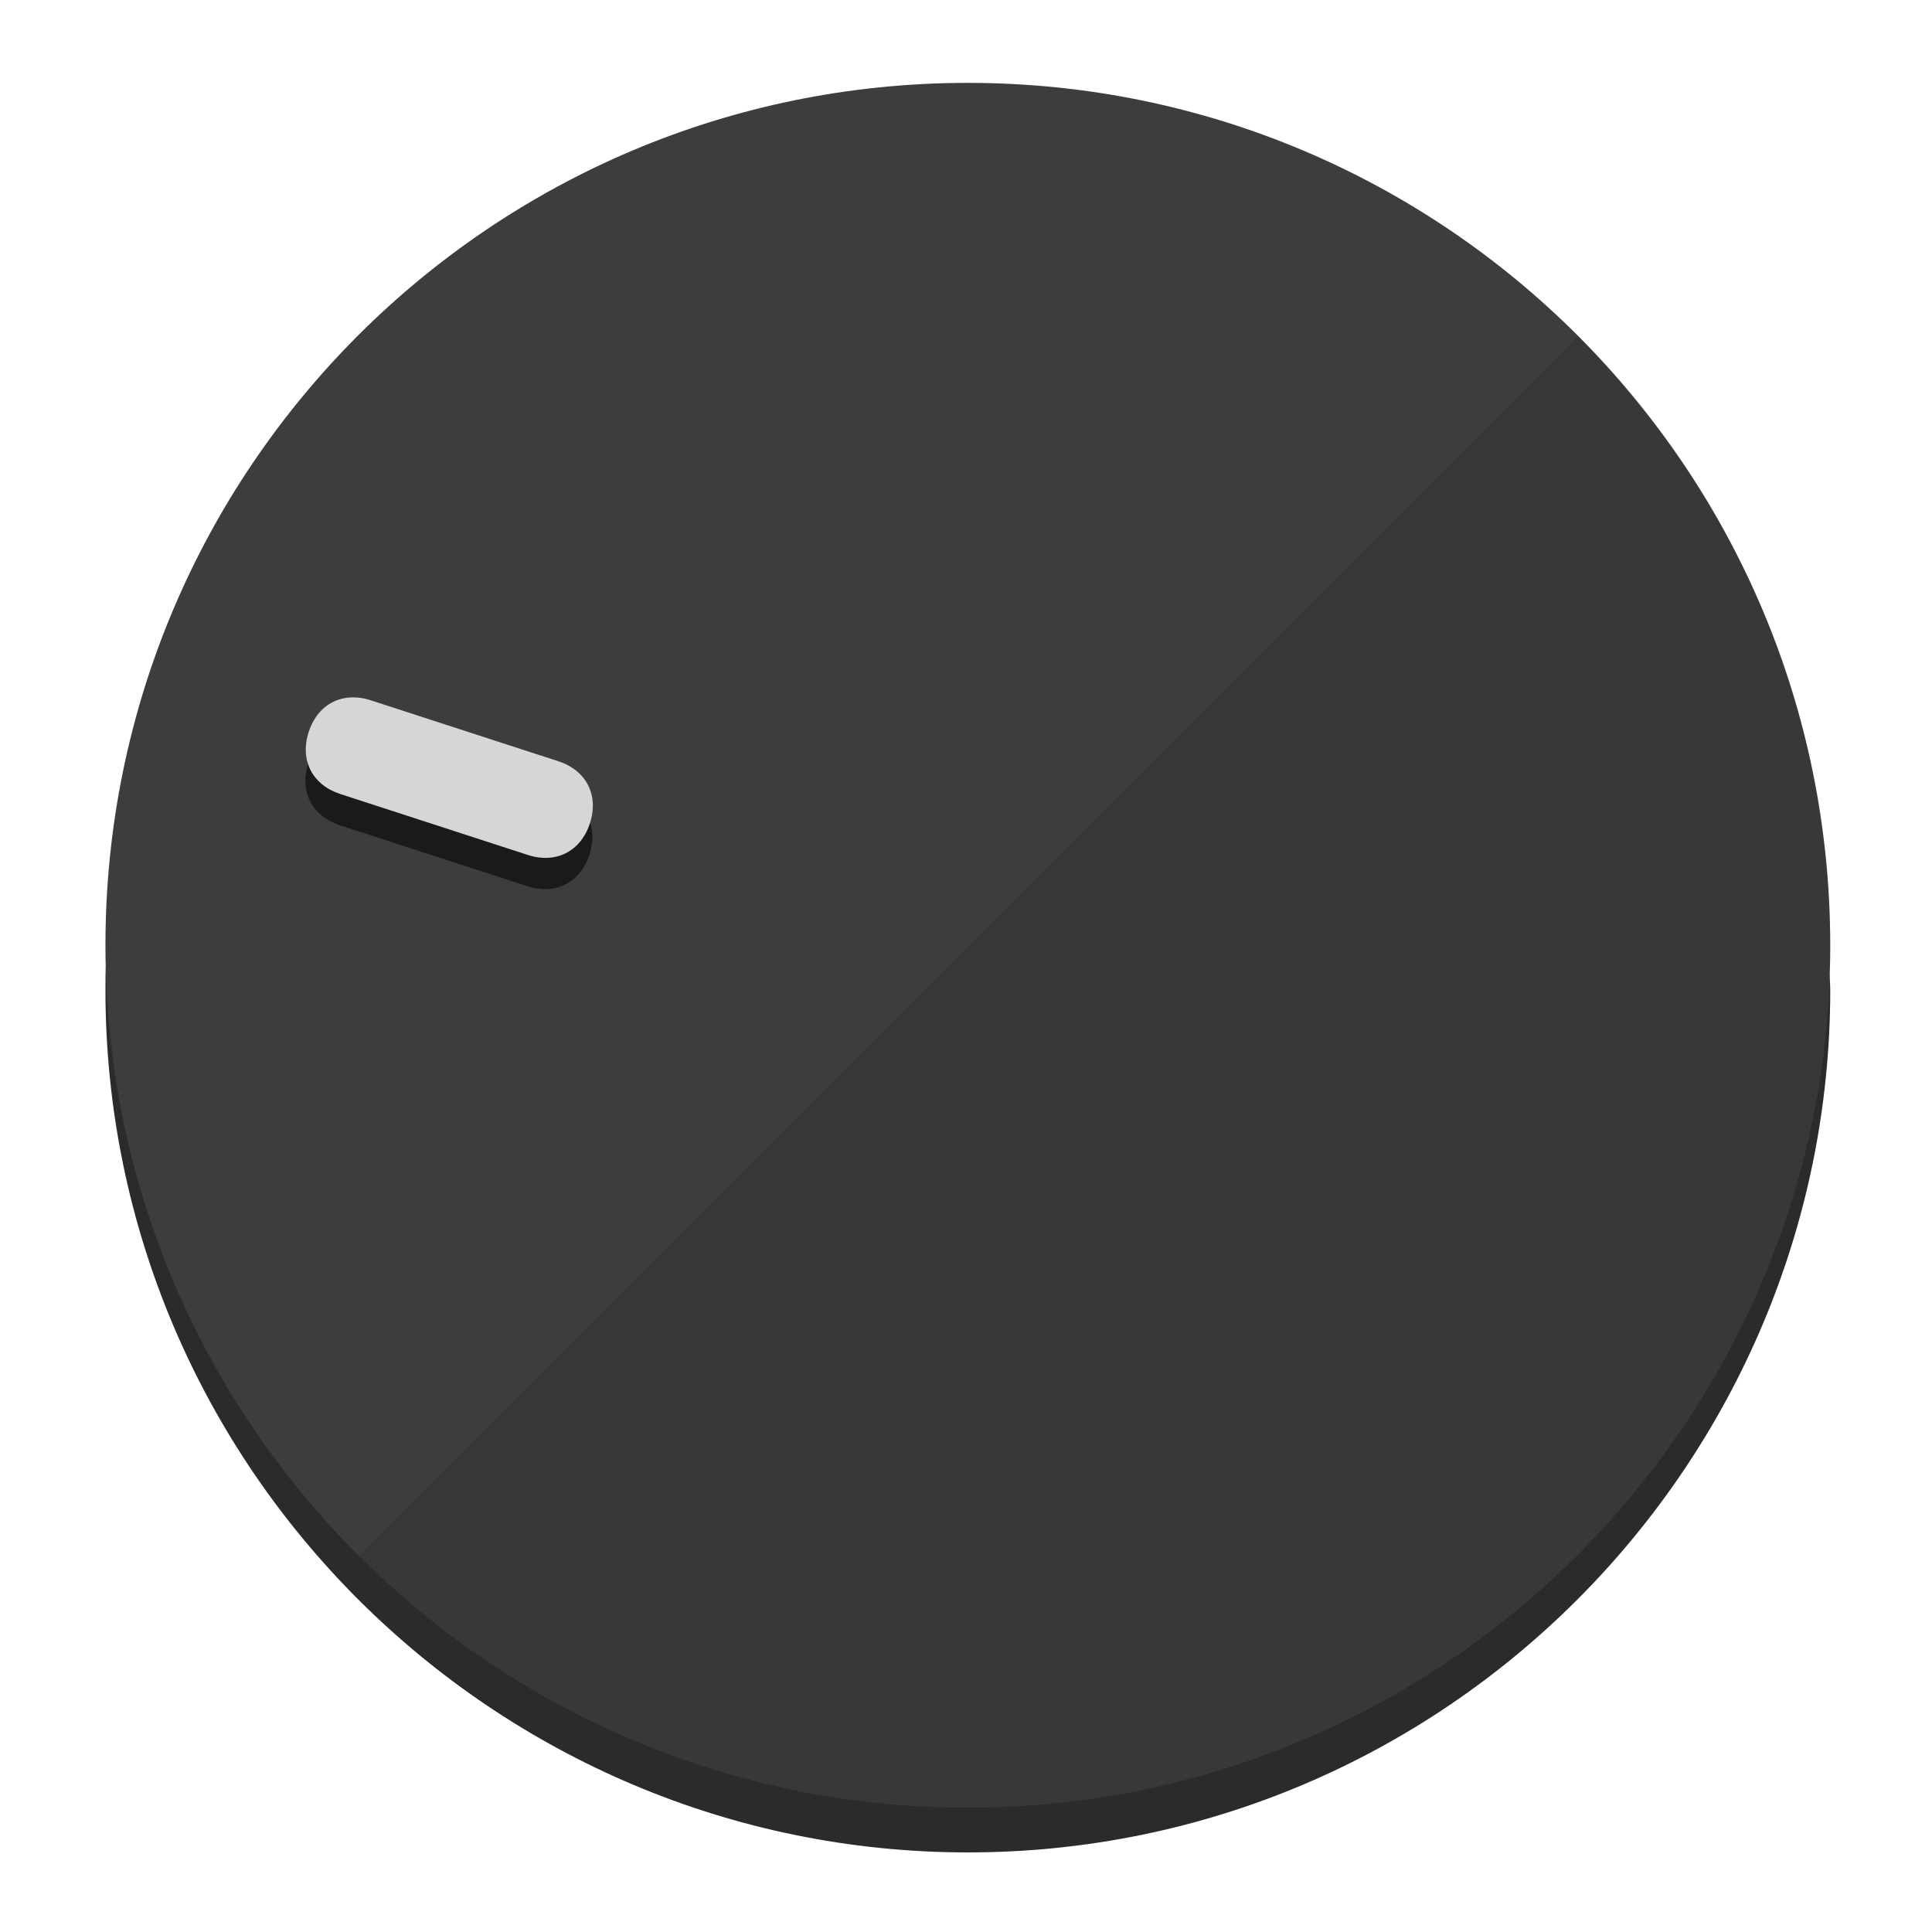
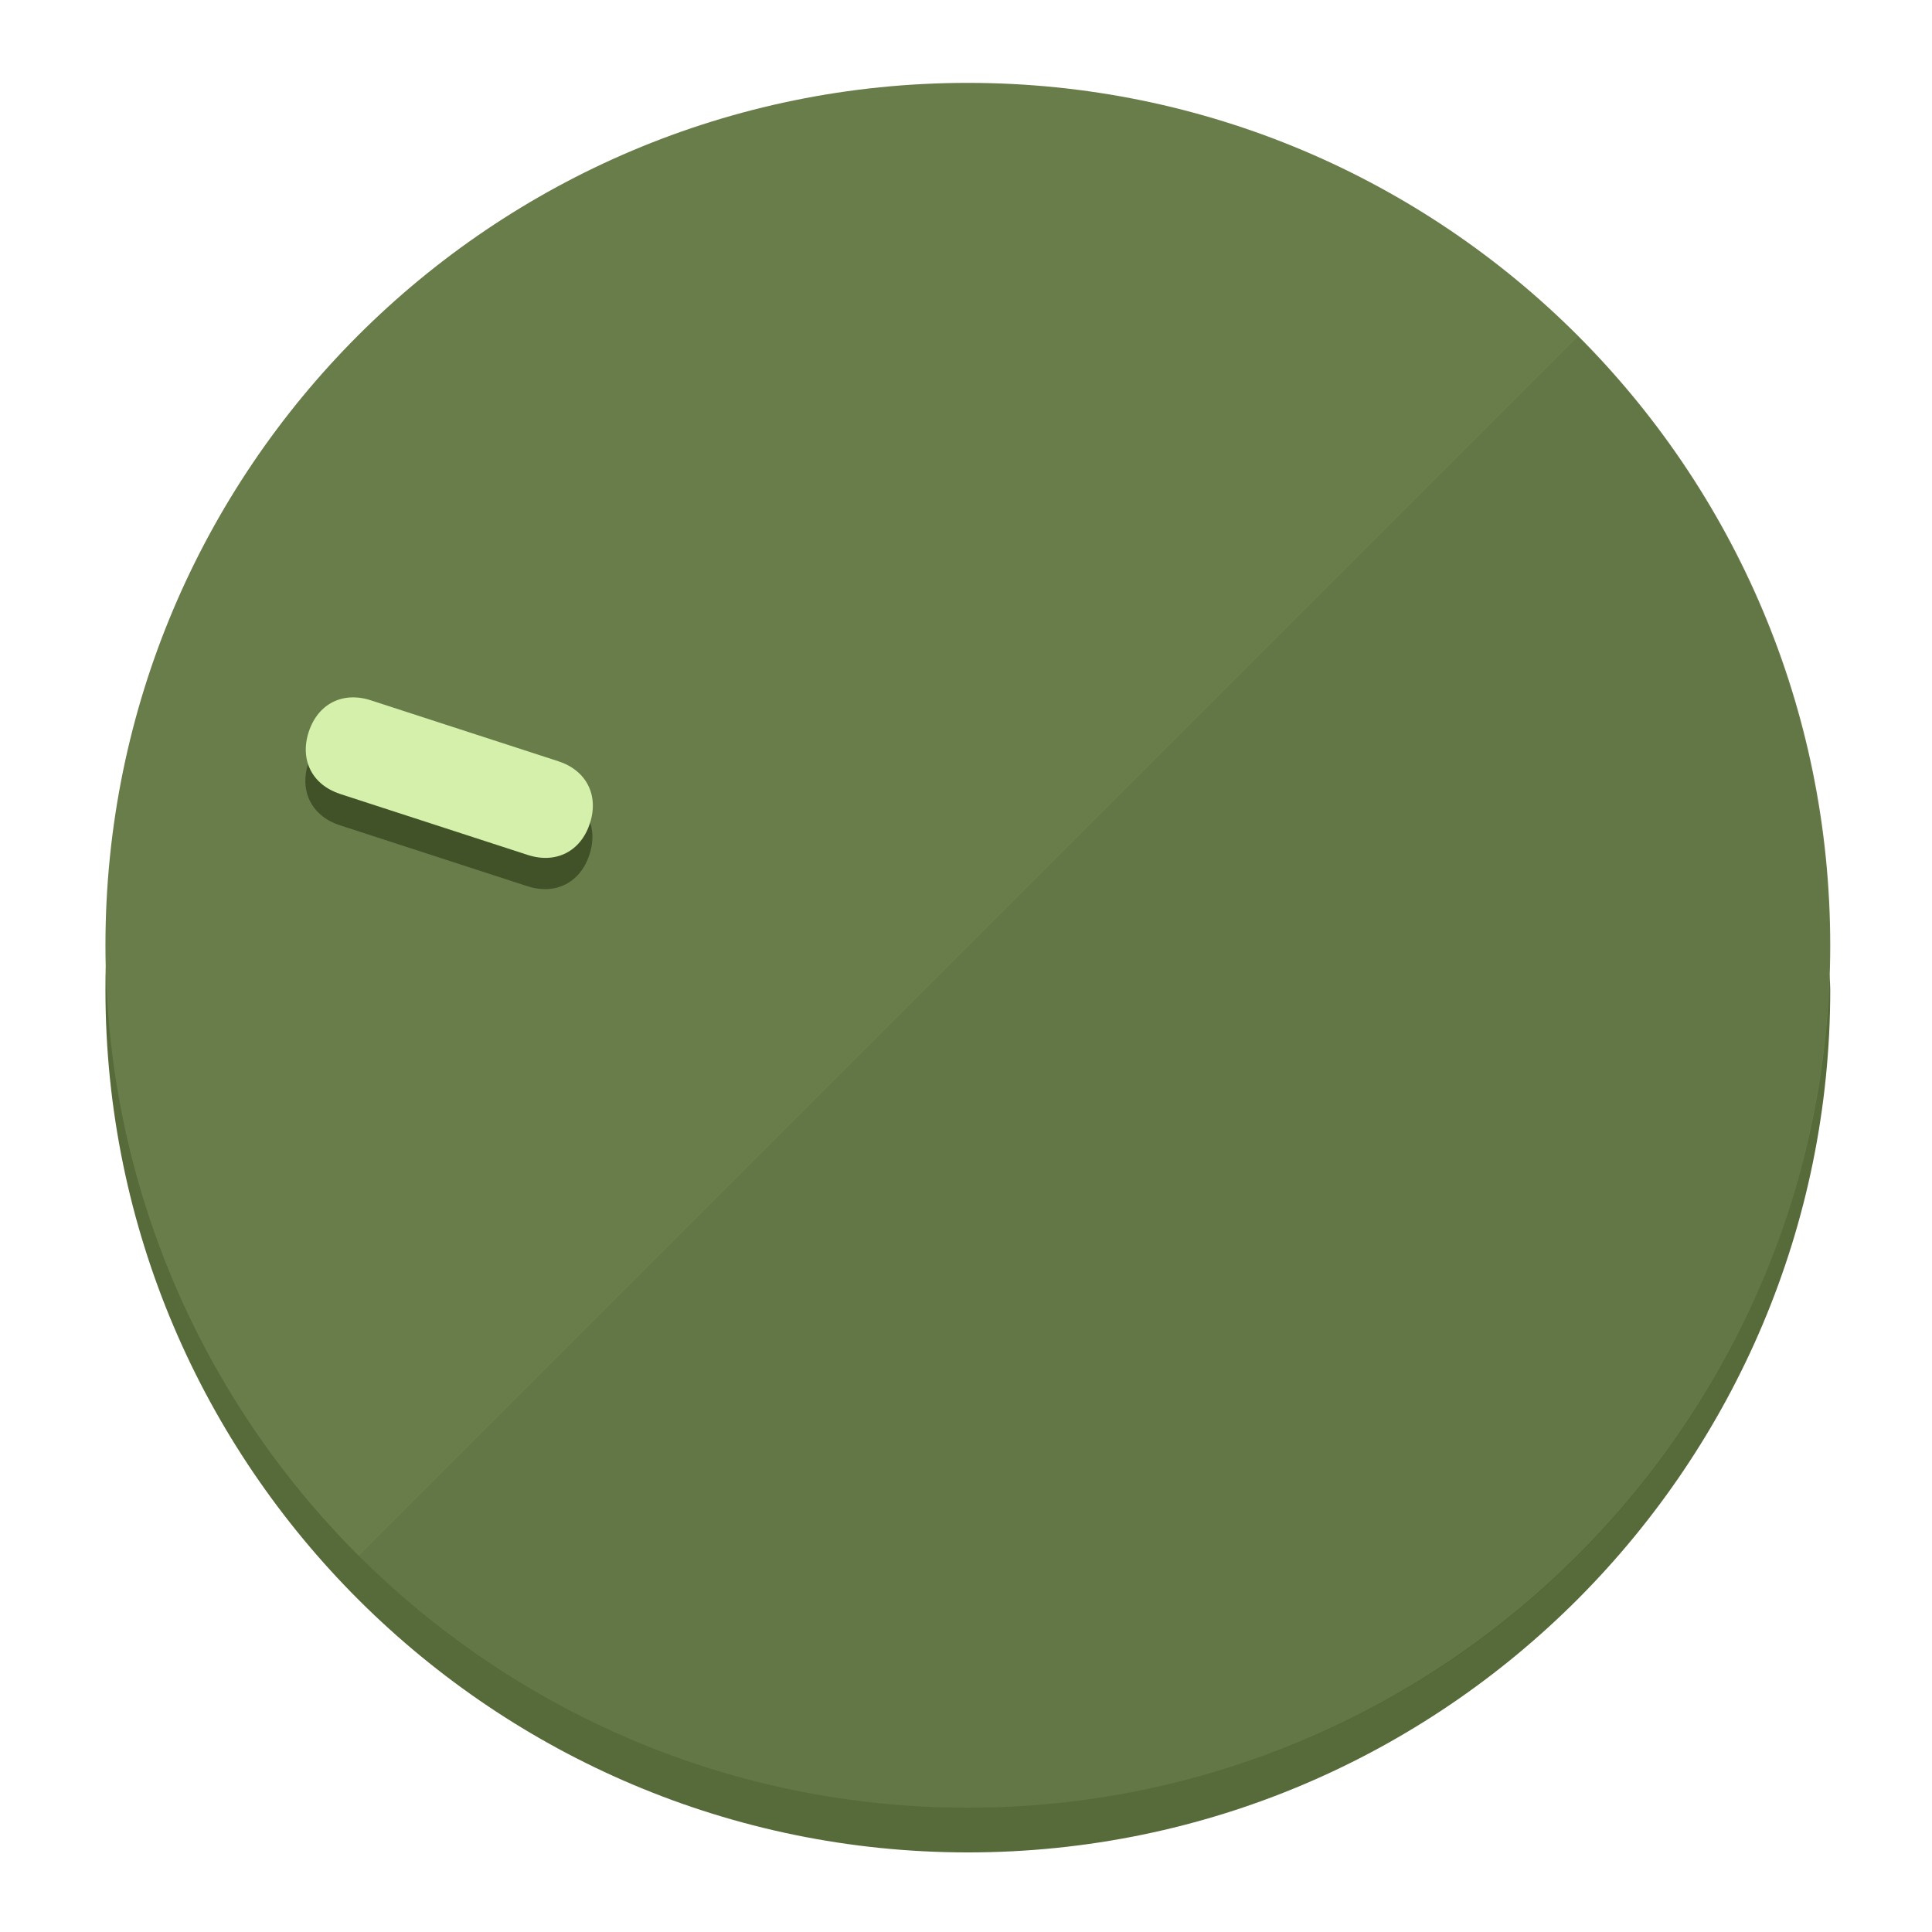
<svg xmlns="http://www.w3.org/2000/svg" height="120px" width="120px" version="1.1" id="Layer_1" viewBox="0 0 496.8 496.8" xml:space="preserve">
  <defs id="defs23" />
  <g id="g3158">
-     <path style="display:inline;fill:#2B2B2B;fill-opacity:1;stroke-width:1.584" d="m 248.875,445.92 c 116.582,0 212.89,-91.238 220.493,-205.286 0,5.069 1.267,8.87 1.267,13.939 0,121.651 -98.842,221.76 -221.76,221.76 -121.651,0 -221.76,-98.842 -221.76,-221.76 0,-5.069 0,-8.87 1.267,-13.939 7.603,114.048 103.91,205.286 220.493,205.286 z" id="path8" />
-     <circle style="display:inline;fill:#3D3D3D;fill-opacity:1;stroke-width:1.584" cx="248.875" cy="243.071" r="221.76" id="circle12" />
-     <path style="display:inline;fill:#1A1A1A;fill-opacity:0.154;stroke-width:1.587" d="m 405.744,86.606 c 86.308,86.308 86.308,227.193 0,313.5 -86.308,86.308 -227.193,86.308 -313.5,0" id="path14" />
+     <path style="display:inline;fill:#576B3A;fill-opacity:1;stroke-width:1.584" d="m 248.875,445.92 c 116.582,0 212.89,-91.238 220.493,-205.286 0,5.069 1.267,8.87 1.267,13.939 0,121.651 -98.842,221.76 -221.76,221.76 -121.651,0 -221.76,-98.842 -221.76,-221.76 0,-5.069 0,-8.87 1.267,-13.939 7.603,114.048 103.91,205.286 220.493,205.286 z" id="path8" />
+     <circle style="display:inline;fill:#697D4B;fill-opacity:1;stroke-width:1.584" cx="248.875" cy="243.071" r="221.76" id="circle12" />
+     <path style="display:inline;fill:#415229;fill-opacity:0.154;stroke-width:1.587" d="m 405.744,86.606 c 86.308,86.308 86.308,227.193 0,313.5 -86.308,86.308 -227.193,86.308 -313.5,0" id="path14" />
  </g>
  <g id="g3198">
    <circle style="display:none;fill:#000000;fill-opacity:0;stroke-width:1.584" cx="-154.88" cy="311.577" r="221.76" id="circle12-3" transform="rotate(-72)" />
-     <path style="display:inline;fill:#1A1A1A;fill-opacity:1;stroke-width:1.584" d="m 143.448,203.776 c 7.231,2.35 10.485,8.737 8.136,15.968 v 0 c -2.35,7.231 -8.737,10.485 -15.968,8.136 L 87.409,212.216 c -7.231,-2.35 -10.485,-8.737 -8.136,-15.968 v 0 c 2.35,-7.231 8.737,-10.485 15.968,-8.136 z" id="path3789" />
-     <path style="display:inline;fill:#D6D6D6;stroke-width:1.584" d="m 143.557,195.742 c 7.231,2.35 10.485,8.737 8.136,15.968 v 0 c -2.35,7.231 -8.737,10.485 -15.968,8.136 L 87.518,204.182 c -7.231,-2.35 -10.485,-8.737 -8.136,-15.968 v 0 c 2.35,-7.231 8.737,-10.485 15.968,-8.136 z" id="path915" />
+     <path style="display:inline;fill:#415229;fill-opacity:1;stroke-width:1.584" d="m 143.448,203.776 c 7.231,2.35 10.485,8.737 8.136,15.968 v 0 c -2.35,7.231 -8.737,10.485 -15.968,8.136 L 87.409,212.216 c -7.231,-2.35 -10.485,-8.737 -8.136,-15.968 v 0 c 2.35,-7.231 8.737,-10.485 15.968,-8.136 z" id="path3789" />
+     <path style="display:inline;fill:#D4F0AA;stroke-width:1.584" d="m 143.557,195.742 c 7.231,2.35 10.485,8.737 8.136,15.968 v 0 c -2.35,7.231 -8.737,10.485 -15.968,8.136 L 87.518,204.182 c -7.231,-2.35 -10.485,-8.737 -8.136,-15.968 v 0 c 2.35,-7.231 8.737,-10.485 15.968,-8.136 z" id="path915" />
  </g>
</svg>
